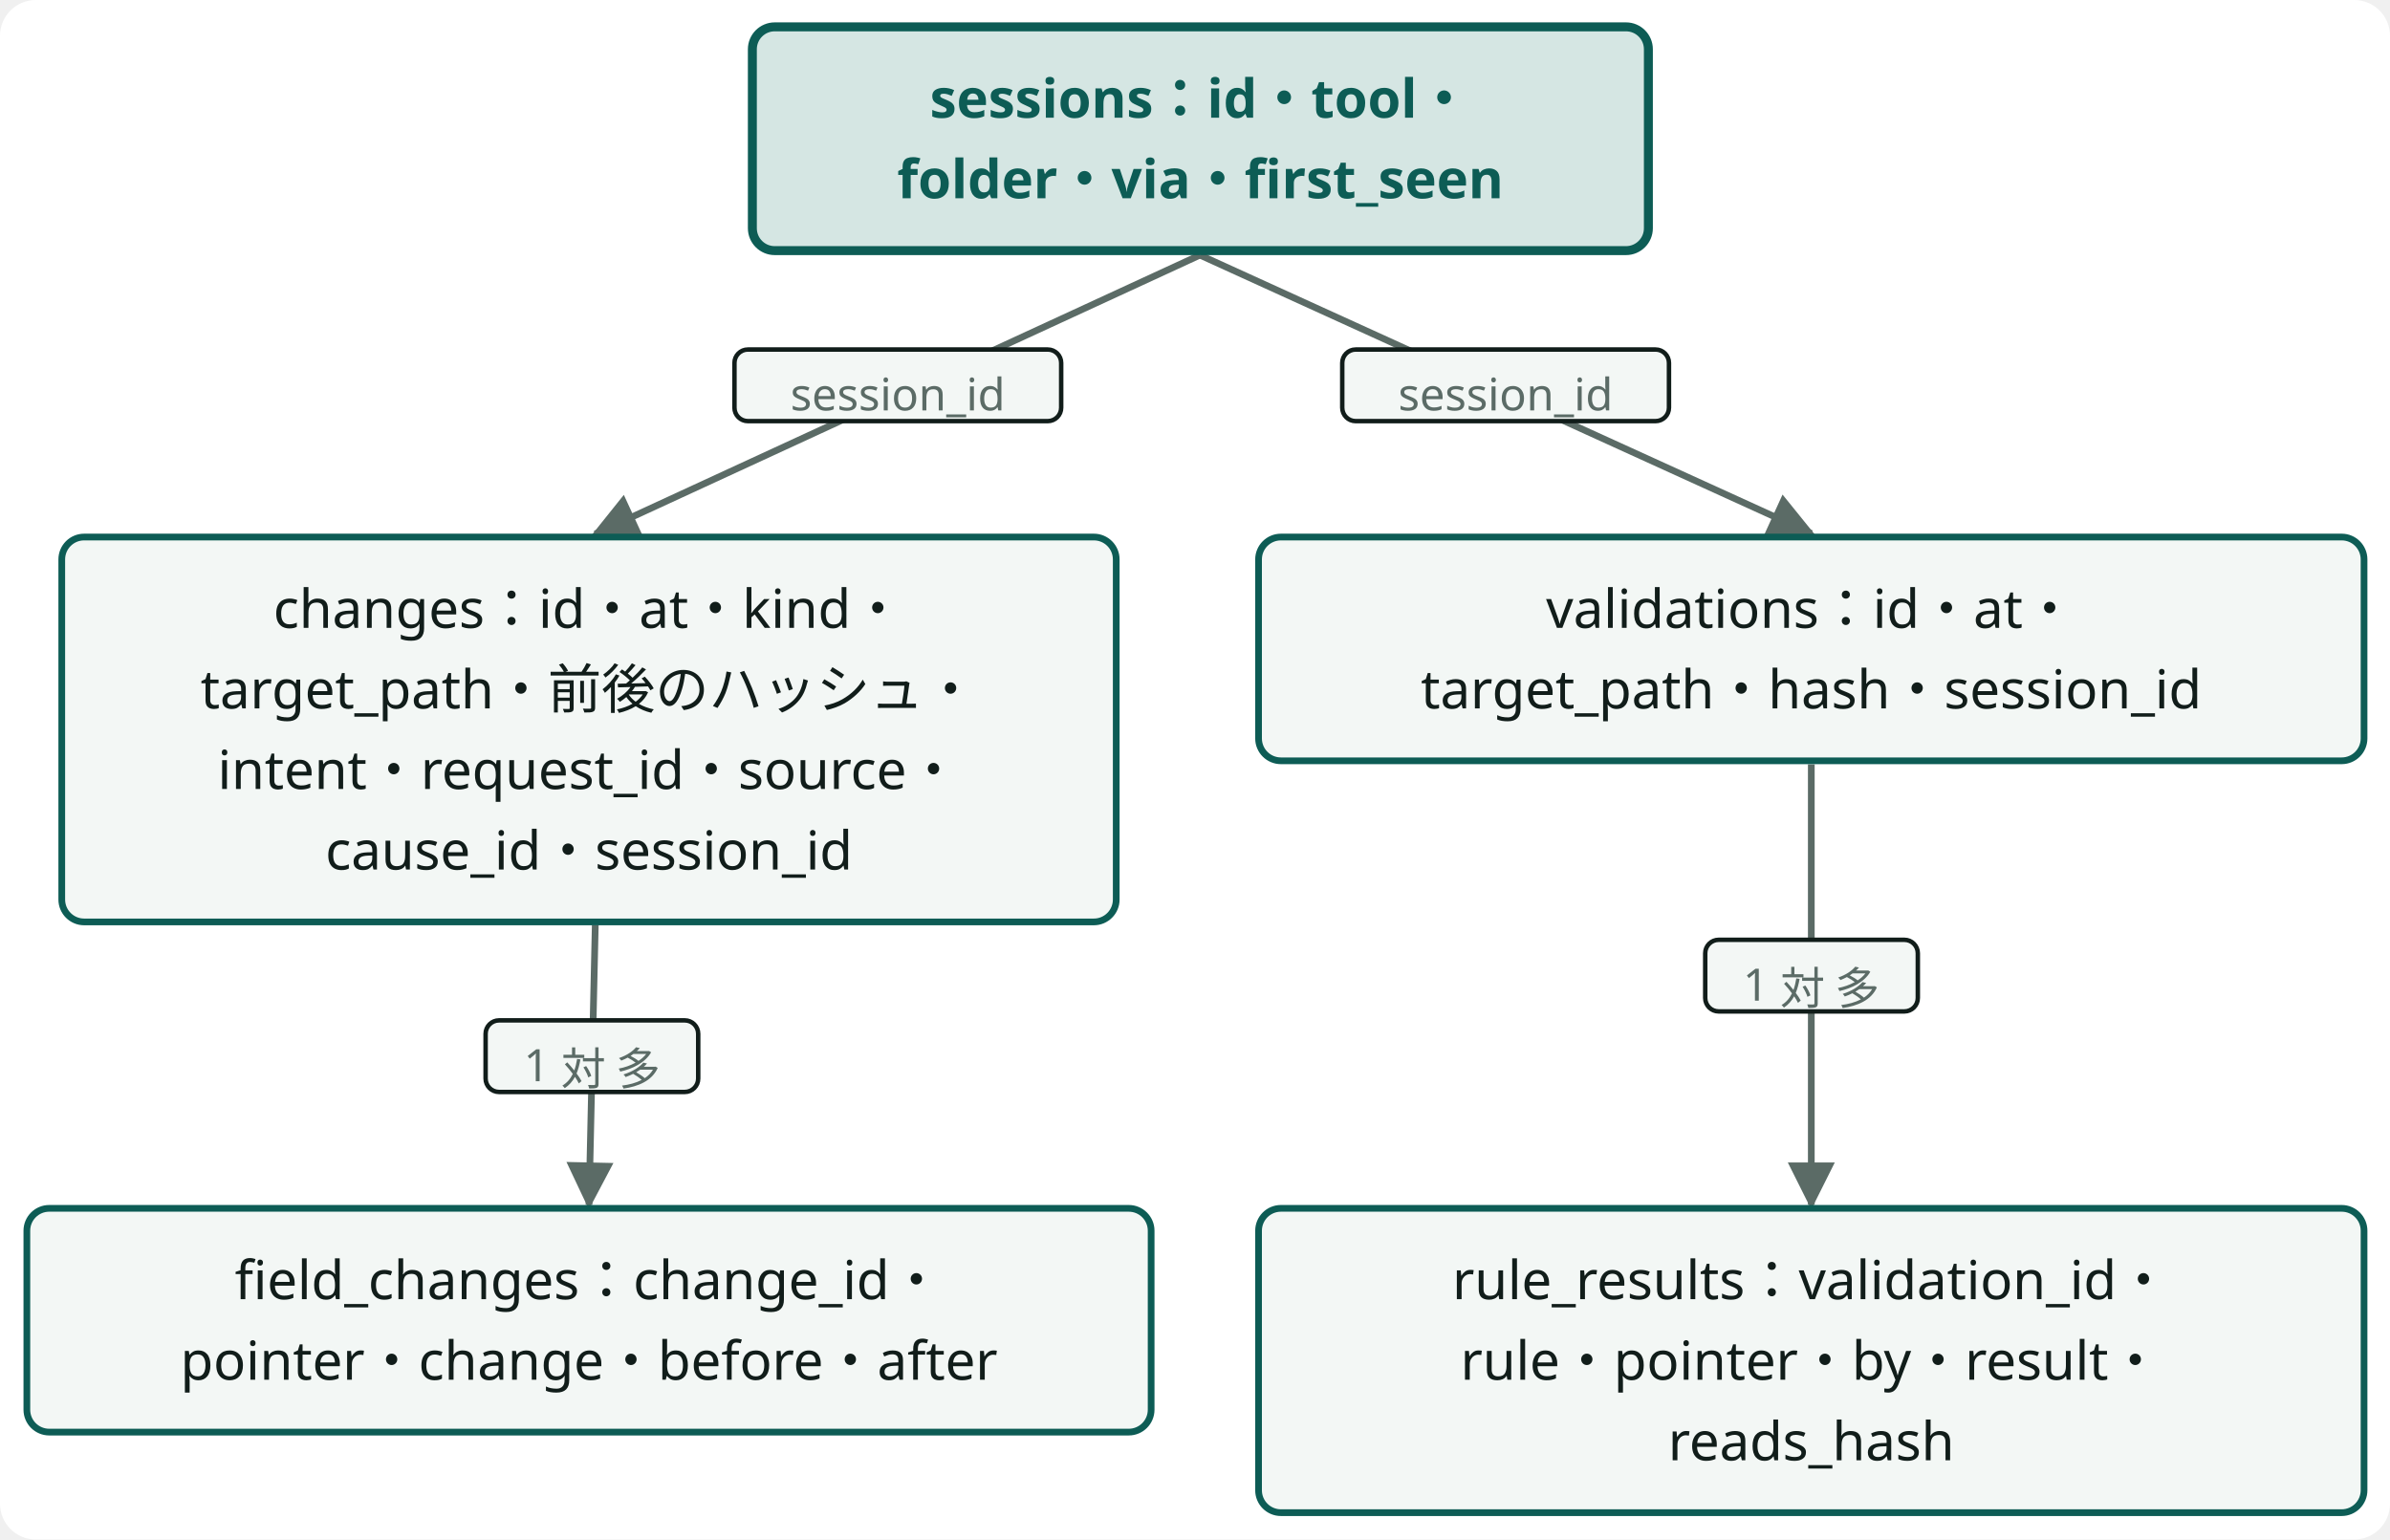
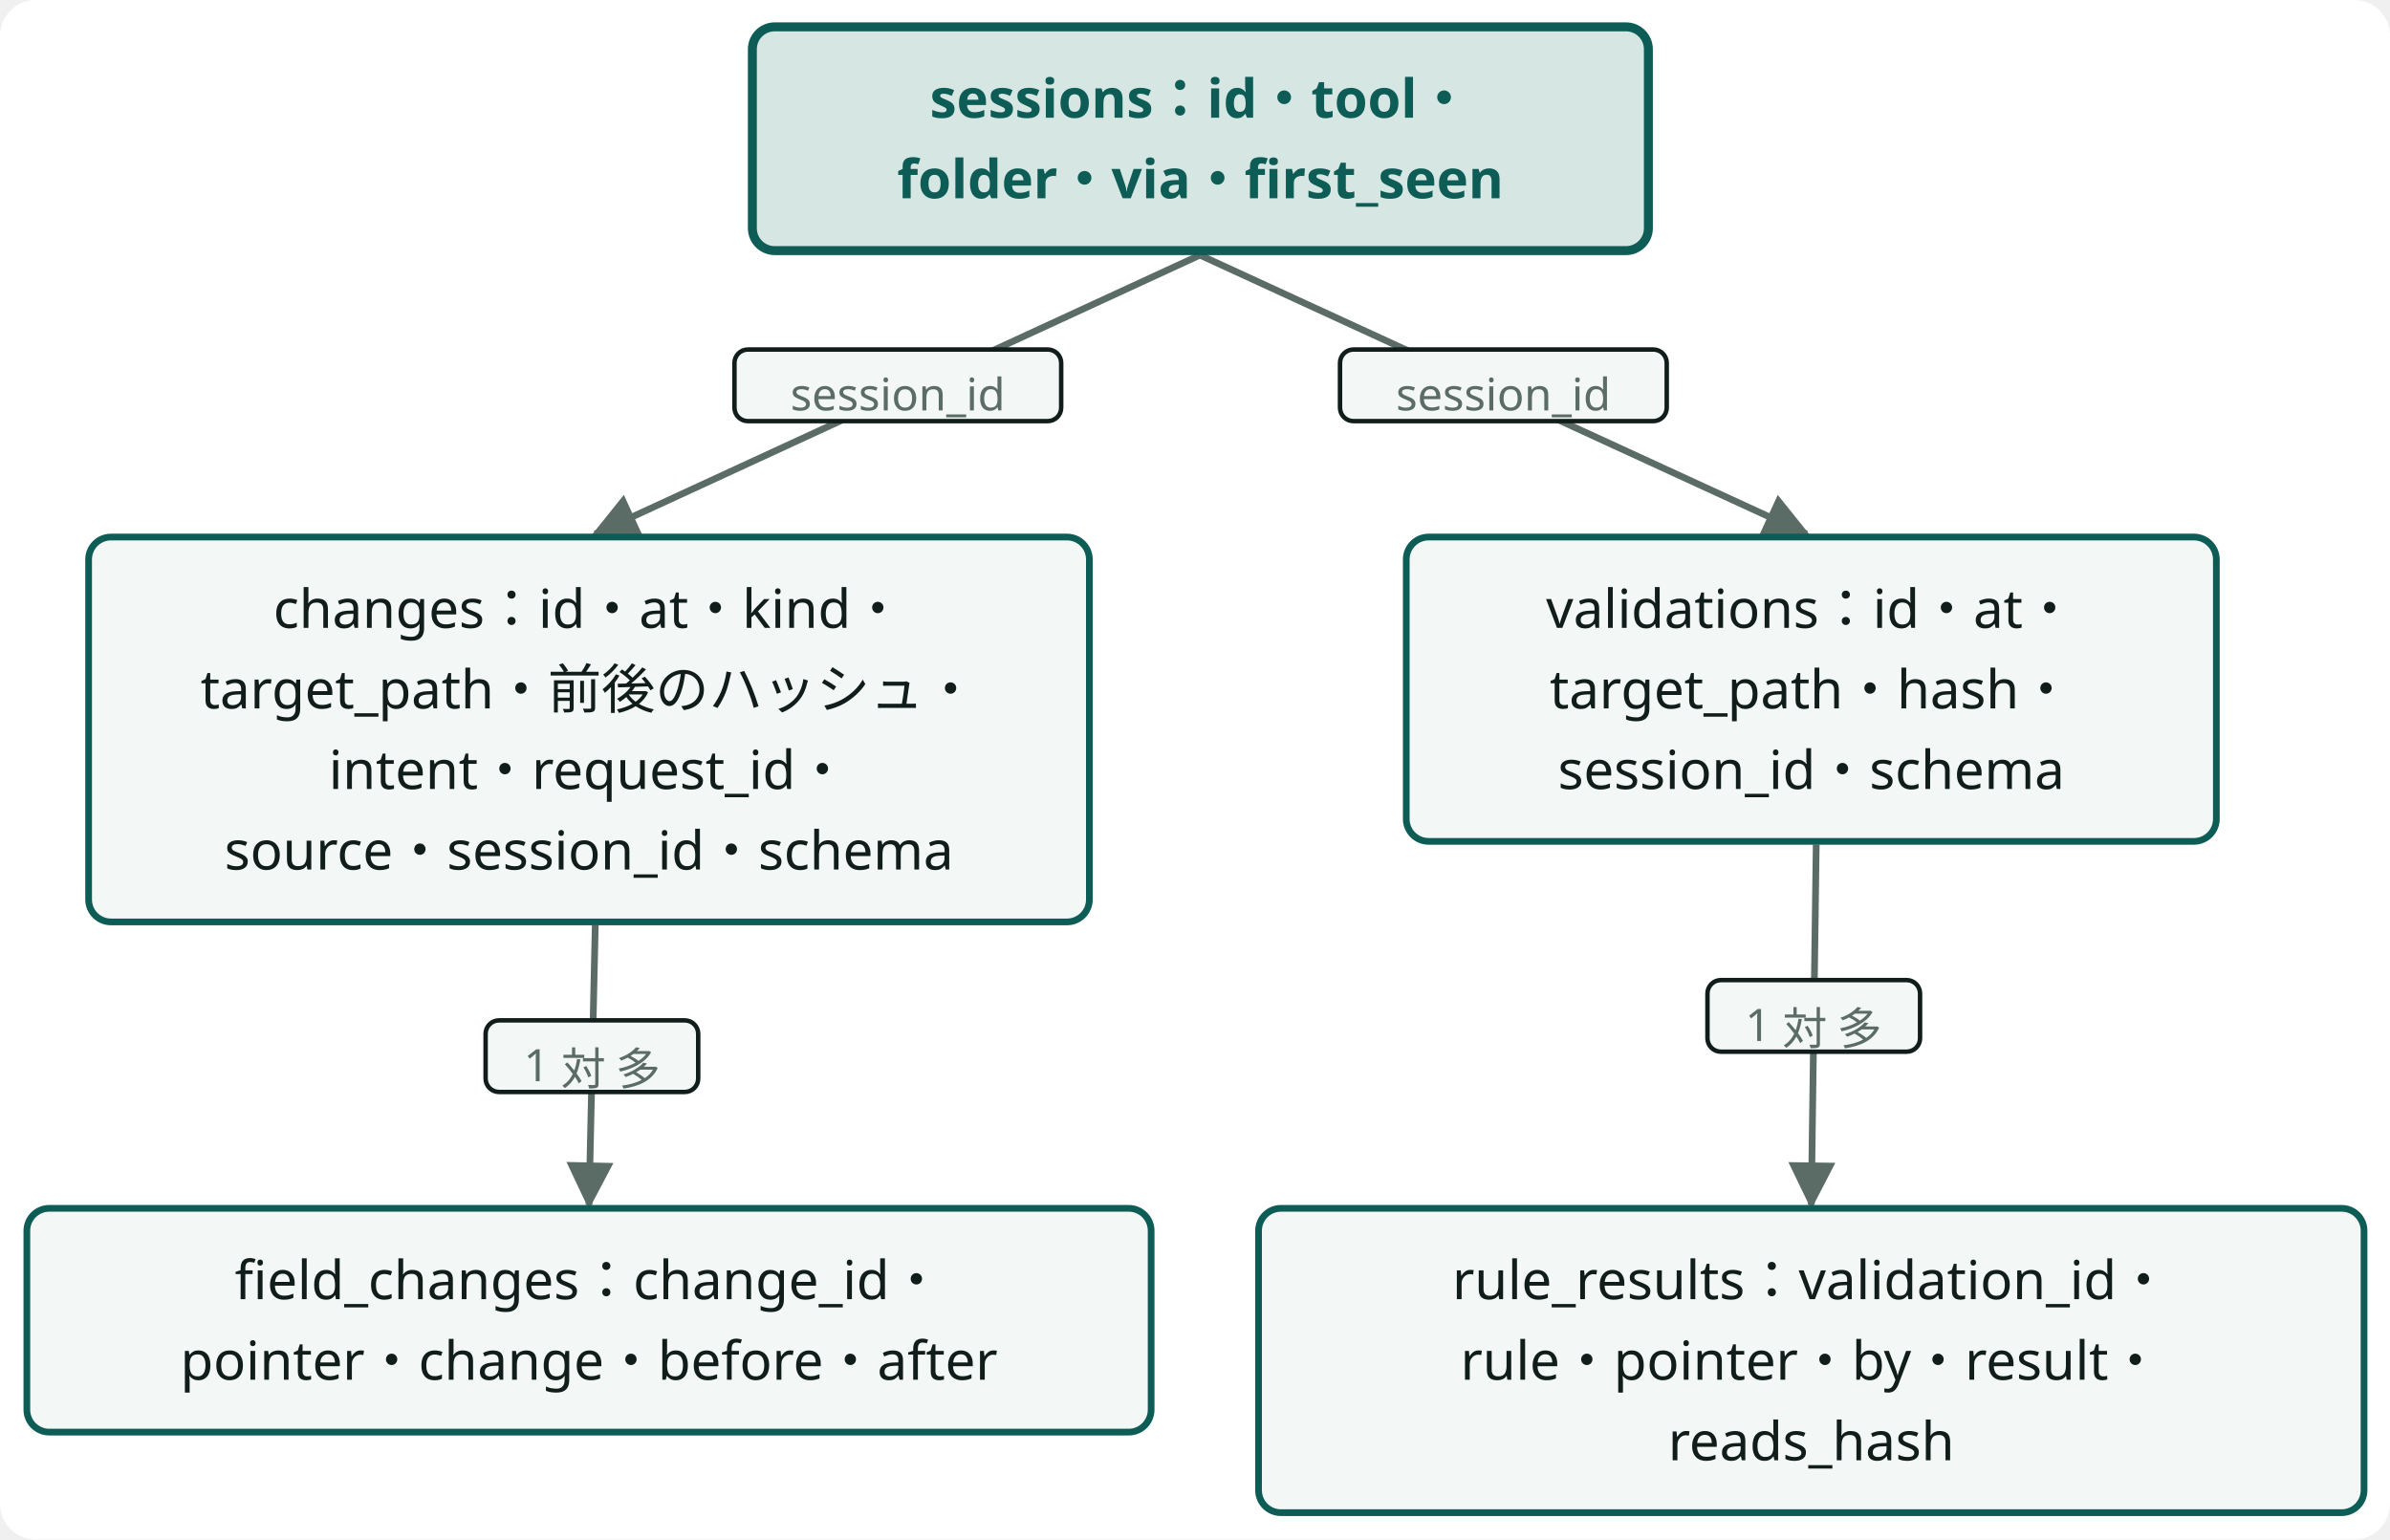
<svg class="wf-fig dsvg" viewBox="0 0 534 344" width="534" height="344" role="img" style="min-width:428px">
-   <style data-dsvg="dark">.dsvg .canvas{fill:var(--dsvg-area-fill,#FFFFFF)}.dsvg .flow{stroke:var(--dsvg-ink-soft,#5B6B66)}.dsvg .badge{fill:var(--dsvg-box-fill,#F3F7F5);stroke:var(--dsvg-ink,#111D1A)}.dsvg .note.small{fill:var(--dsvg-ink-soft,#5B6B66);font-size:10px}.dsvg .box.focus{fill:var(--dsvg-accent-bg,#D5E6E3);stroke:var(--dsvg-accent,#0D5C55)}.dsvg .label.focus{fill:var(--dsvg-accent,#0D5C55);font-size:12px}.dsvg .box{fill:var(--dsvg-box-fill,#F3F7F5);stroke:var(--dsvg-accent,#0D5C55)}.dsvg .label{fill:var(--dsvg-ink,#111D1A);font-size:12px}.dsvg #dsvg-98759e45-arrow-5B6B66 path{fill:var(--dsvg-ink-soft,#5B6B66)}@media (prefers-color-scheme:dark){:root:not([data-theme="light"]) .dsvg,.dsvg:root:not([data-theme="light"]){--dsvg-area-fill:#22302D;--dsvg-ink-soft:#9DADA8;--dsvg-box-fill:#16211E;--dsvg-ink:#E6EEEB;--dsvg-accent-bg:#173330;--dsvg-accent:#6CC9B8}}:root[data-theme="dark"] .dsvg{--dsvg-area-fill:#22302D;--dsvg-ink-soft:#9DADA8;--dsvg-box-fill:#16211E;--dsvg-ink:#E6EEEB;--dsvg-accent-bg:#173330;--dsvg-accent:#6CC9B8}</style>
+   <style data-dsvg="dark">.dsvg .canvas{fill:var(--dsvg-area-fill,#FFFFFF)}.dsvg .flow{stroke:var(--dsvg-ink-soft,#5B6B66)}.dsvg .badge{fill:var(--dsvg-box-fill,#F3F7F5);stroke:var(--dsvg-ink,#111D1A)}.dsvg .note.small{fill:var(--dsvg-ink-soft,#5B6B66);font-size:10px}.dsvg .box.focus{fill:var(--dsvg-accent-bg,#D5E6E3);stroke:var(--dsvg-accent,#0D5C55)}.dsvg .label.focus{fill:var(--dsvg-accent,#0D5C55);font-size:12px}.dsvg .box{fill:var(--dsvg-box-fill,#F3F7F5);stroke:var(--dsvg-accent,#0D5C55)}.dsvg .label{fill:var(--dsvg-ink,#111D1A);font-size:12px}.dsvg #dsvg-9dd9a466-arrow-5B6B66 path{fill:var(--dsvg-ink-soft,#5B6B66)}@media (prefers-color-scheme:dark){:root:not([data-theme="light"]) .dsvg,.dsvg:root:not([data-theme="light"]){--dsvg-area-fill:#22302D;--dsvg-ink-soft:#9DADA8;--dsvg-box-fill:#16211E;--dsvg-ink:#E6EEEB;--dsvg-accent-bg:#173330;--dsvg-accent:#6CC9B8}}:root[data-theme="dark"] .dsvg{--dsvg-area-fill:#22302D;--dsvg-ink-soft:#9DADA8;--dsvg-box-fill:#16211E;--dsvg-ink:#E6EEEB;--dsvg-accent-bg:#173330;--dsvg-accent:#6CC9B8}</style>
  <defs data-dsvg="marker">
-     <marker id="dsvg-98759e45-arrow-5B6B66" viewBox="0 0 10 10" refX="9" refY="5" markerWidth="7" markerHeight="7" orient="auto-start-reverse">
+     <marker id="dsvg-9dd9a466-arrow-5B6B66" viewBox="0 0 10 10" refX="9" refY="5" markerWidth="7" markerHeight="7" orient="auto-start-reverse">
      <path d="M0,0 L10,5 L0,10 z" fill="#5B6B66" />
    </marker>
  </defs>
  <rect data-dsvg="canvas" class="canvas" x="0.0" y="0.0" width="534.0" height="344.0" fill="#FFFFFF" rx="8" />
  <g transform="translate(6.0,6.0)">
-     <path class="flow" d="M262.1,51.0 L127.0,113.3" fill="none" stroke="#5B6B66" stroke-width="1.5" marker-end="url(#dsvg-98759e45-arrow-5B6B66)" />
+     <path class="flow" d="M262.1,51.0 L127.0,113.3" fill="none" stroke="#5B6B66" stroke-width="1.5" marker-end="url(#dsvg-9dd9a466-arrow-5B6B66)" />
    <rect class="badge" x="158.1" y="72.1" width="73.0" height="16.0" fill="#F3F7F5" stroke="#111D1A" stroke-width="1" rx="3" />
    <text class="note small" x="194.6" y="85.7" text-anchor="middle" font-family="Noto Sans JP, Hiragino Kaku Gothic ProN, sans-serif" font-size="10" fill="#5B6B66">session_id</text>
-     <path class="flow" d="M262.1,51.0 L398.7,113.2" fill="none" stroke="#5B6B66" stroke-width="1.5" marker-end="url(#dsvg-98759e45-arrow-5B6B66)" />
-     <rect class="badge" x="293.9" y="72.1" width="73.0" height="16.0" fill="#F3F7F5" stroke="#111D1A" stroke-width="1" rx="3" />
-     <text class="note small" x="330.4" y="85.7" text-anchor="middle" font-family="Noto Sans JP, Hiragino Kaku Gothic ProN, sans-serif" font-size="10" fill="#5B6B66">session_id</text>
-     <path class="flow" d="M127.0,200.7 L125.6,263.2" fill="none" stroke="#5B6B66" stroke-width="1.5" marker-end="url(#dsvg-98759e45-arrow-5B6B66)" />
+     <path class="flow" d="M262.1,51.0 L397.6,113.3" fill="none" stroke="#5B6B66" stroke-width="1.5" marker-end="url(#dsvg-9dd9a466-arrow-5B6B66)" />
+     <rect class="badge" x="293.4" y="72.1" width="73.0" height="16.0" fill="#F3F7F5" stroke="#111D1A" stroke-width="1" rx="3" />
+     <text class="note small" x="329.9" y="85.7" text-anchor="middle" font-family="Noto Sans JP, Hiragino Kaku Gothic ProN, sans-serif" font-size="10" fill="#5B6B66">session_id</text>
+     <path class="flow" d="M127.0,200.7 L125.6,263.2" fill="none" stroke="#5B6B66" stroke-width="1.5" marker-end="url(#dsvg-9dd9a466-arrow-5B6B66)" />
    <rect class="badge" x="102.5" y="222.0" width="47.5" height="16.0" fill="#F3F7F5" stroke="#111D1A" stroke-width="1" rx="3" />
    <text class="note small" x="126.3" y="235.6" text-anchor="middle" font-family="Noto Sans JP, Hiragino Kaku Gothic ProN, sans-serif" font-size="10" fill="#5B6B66">1 対 多</text>
-     <path class="flow" d="M398.7,164.8 L398.7,263.2" fill="none" stroke="#5B6B66" stroke-width="1.5" marker-end="url(#dsvg-98759e45-arrow-5B6B66)" />
-     <rect class="badge" x="375.0" y="204.0" width="47.5" height="16.0" fill="#F3F7F5" stroke="#111D1A" stroke-width="1" rx="3" />
-     <text class="note small" x="398.7" y="217.6" text-anchor="middle" font-family="Noto Sans JP, Hiragino Kaku Gothic ProN, sans-serif" font-size="10" fill="#5B6B66">1 対 多</text>
+     <path class="flow" d="M399.8,182.7 L398.7,263.2" fill="none" stroke="#5B6B66" stroke-width="1.5" marker-end="url(#dsvg-9dd9a466-arrow-5B6B66)" />
+     <rect class="badge" x="375.5" y="213.0" width="47.5" height="16.0" fill="#F3F7F5" stroke="#111D1A" stroke-width="1" rx="3" />
+     <text class="note small" x="399.2" y="226.6" text-anchor="middle" font-family="Noto Sans JP, Hiragino Kaku Gothic ProN, sans-serif" font-size="10" fill="#5B6B66">1 対 多</text>
    <g class="wf-node" transform="translate(162.1,0.0)">
      <g class="svg-box" role="focus">
        <rect class="box focus" x="0" y="0" width="200.2" height="50.0" fill="#D5E6E3" stroke="#0D5C55" stroke-width="2" rx="5" />
        <text class="label focus" x="100.1" y="20.3" text-anchor="middle" font-weight="600" font-family="Noto Sans JP, Hiragino Kaku Gothic ProN, sans-serif" font-size="12" fill="#0D5C55">sessions：id・tool・</text>
        <text class="label focus" x="100.1" y="38.3" text-anchor="middle" font-weight="600" font-family="Noto Sans JP, Hiragino Kaku Gothic ProN, sans-serif" font-size="12" fill="#0D5C55">folder・via・first_seen</text>
      </g>
    </g>
-     <g class="wf-node" transform="translate(7.8,114.0)">
+     <g class="wf-node" transform="translate(13.8,114.0)">
      <g class="svg-box" role="plain">
-         <rect class="box" x="0" y="0" width="235.6" height="86.0" fill="#F3F7F5" stroke="#0D5C55" stroke-width="1.5" rx="5" />
-         <text class="label" x="117.8" y="20.3" text-anchor="middle" font-weight="400" font-family="Noto Sans JP, Hiragino Kaku Gothic ProN, sans-serif" font-size="12" fill="#111D1A">changes：id・at・kind・</text>
-         <text class="label" x="117.8" y="38.3" text-anchor="middle" font-weight="400" font-family="Noto Sans JP, Hiragino Kaku Gothic ProN, sans-serif" font-size="12" fill="#111D1A">target_path・前後のハッシュ・</text>
-         <text class="label" x="117.8" y="56.3" text-anchor="middle" font-weight="400" font-family="Noto Sans JP, Hiragino Kaku Gothic ProN, sans-serif" font-size="12" fill="#111D1A">intent・request_id・source・</text>
-         <text class="label" x="117.8" y="74.3" text-anchor="middle" font-weight="400" font-family="Noto Sans JP, Hiragino Kaku Gothic ProN, sans-serif" font-size="12" fill="#111D1A">cause_id・session_id</text>
+         <rect class="box" x="0" y="0" width="223.6" height="86.0" fill="#F3F7F5" stroke="#0D5C55" stroke-width="1.5" rx="5" />
+         <text class="label" x="111.8" y="20.3" text-anchor="middle" font-weight="400" font-family="Noto Sans JP, Hiragino Kaku Gothic ProN, sans-serif" font-size="12" fill="#111D1A">changes：id・at・kind・</text>
+         <text class="label" x="111.8" y="38.3" text-anchor="middle" font-weight="400" font-family="Noto Sans JP, Hiragino Kaku Gothic ProN, sans-serif" font-size="12" fill="#111D1A">target_path・前後のハッシュ・</text>
+         <text class="label" x="111.8" y="56.3" text-anchor="middle" font-weight="400" font-family="Noto Sans JP, Hiragino Kaku Gothic ProN, sans-serif" font-size="12" fill="#111D1A">intent・request_id・</text>
+         <text class="label" x="111.8" y="74.3" text-anchor="middle" font-weight="400" font-family="Noto Sans JP, Hiragino Kaku Gothic ProN, sans-serif" font-size="12" fill="#111D1A">source・session_id・schema</text>
      </g>
    </g>
    <g class="wf-node" transform="translate(0.0,264.0)">
      <g class="svg-box" role="plain">
        <rect class="box" x="0" y="0" width="251.2" height="50.0" fill="#F3F7F5" stroke="#0D5C55" stroke-width="1.5" rx="5" />
        <text class="label" x="125.6" y="20.3" text-anchor="middle" font-weight="400" font-family="Noto Sans JP, Hiragino Kaku Gothic ProN, sans-serif" font-size="12" fill="#111D1A">field_changes：change_id・</text>
        <text class="label" x="125.6" y="38.3" text-anchor="middle" font-weight="400" font-family="Noto Sans JP, Hiragino Kaku Gothic ProN, sans-serif" font-size="12" fill="#111D1A">pointer・change・before・after</text>
      </g>
    </g>
-     <g class="wf-node" transform="translate(275.2,114.0)">
+     <g class="wf-node" transform="translate(308.2,114.0)">
      <g class="svg-box" role="plain">
-         <rect class="box" x="0" y="0" width="247.0" height="50.0" fill="#F3F7F5" stroke="#0D5C55" stroke-width="1.5" rx="5" />
-         <text class="label" x="123.5" y="20.3" text-anchor="middle" font-weight="400" font-family="Noto Sans JP, Hiragino Kaku Gothic ProN, sans-serif" font-size="12" fill="#111D1A">validations：id・at・</text>
-         <text class="label" x="123.5" y="38.3" text-anchor="middle" font-weight="400" font-family="Noto Sans JP, Hiragino Kaku Gothic ProN, sans-serif" font-size="12" fill="#111D1A">target_path・hash・session_id</text>
+         <rect class="box" x="0" y="0" width="181.0" height="68.0" fill="#F3F7F5" stroke="#0D5C55" stroke-width="1.5" rx="5" />
+         <text class="label" x="90.5" y="20.3" text-anchor="middle" font-weight="400" font-family="Noto Sans JP, Hiragino Kaku Gothic ProN, sans-serif" font-size="12" fill="#111D1A">validations：id・at・</text>
+         <text class="label" x="90.5" y="38.3" text-anchor="middle" font-weight="400" font-family="Noto Sans JP, Hiragino Kaku Gothic ProN, sans-serif" font-size="12" fill="#111D1A">target_path・hash・</text>
+         <text class="label" x="90.5" y="56.3" text-anchor="middle" font-weight="400" font-family="Noto Sans JP, Hiragino Kaku Gothic ProN, sans-serif" font-size="12" fill="#111D1A">session_id・schema</text>
      </g>
    </g>
    <g class="wf-node" transform="translate(275.2,264.0)">
      <g class="svg-box" role="plain">
        <rect class="box" x="0" y="0" width="247.0" height="68.0" fill="#F3F7F5" stroke="#0D5C55" stroke-width="1.5" rx="5" />
        <text class="label" x="123.5" y="20.3" text-anchor="middle" font-weight="400" font-family="Noto Sans JP, Hiragino Kaku Gothic ProN, sans-serif" font-size="12" fill="#111D1A">rule_results：validation_id・</text>
        <text class="label" x="123.5" y="38.3" text-anchor="middle" font-weight="400" font-family="Noto Sans JP, Hiragino Kaku Gothic ProN, sans-serif" font-size="12" fill="#111D1A">rule・pointer・by・result・</text>
        <text class="label" x="123.5" y="56.3" text-anchor="middle" font-weight="400" font-family="Noto Sans JP, Hiragino Kaku Gothic ProN, sans-serif" font-size="12" fill="#111D1A">reads_hash</text>
      </g>
    </g>
  </g>
</svg>
